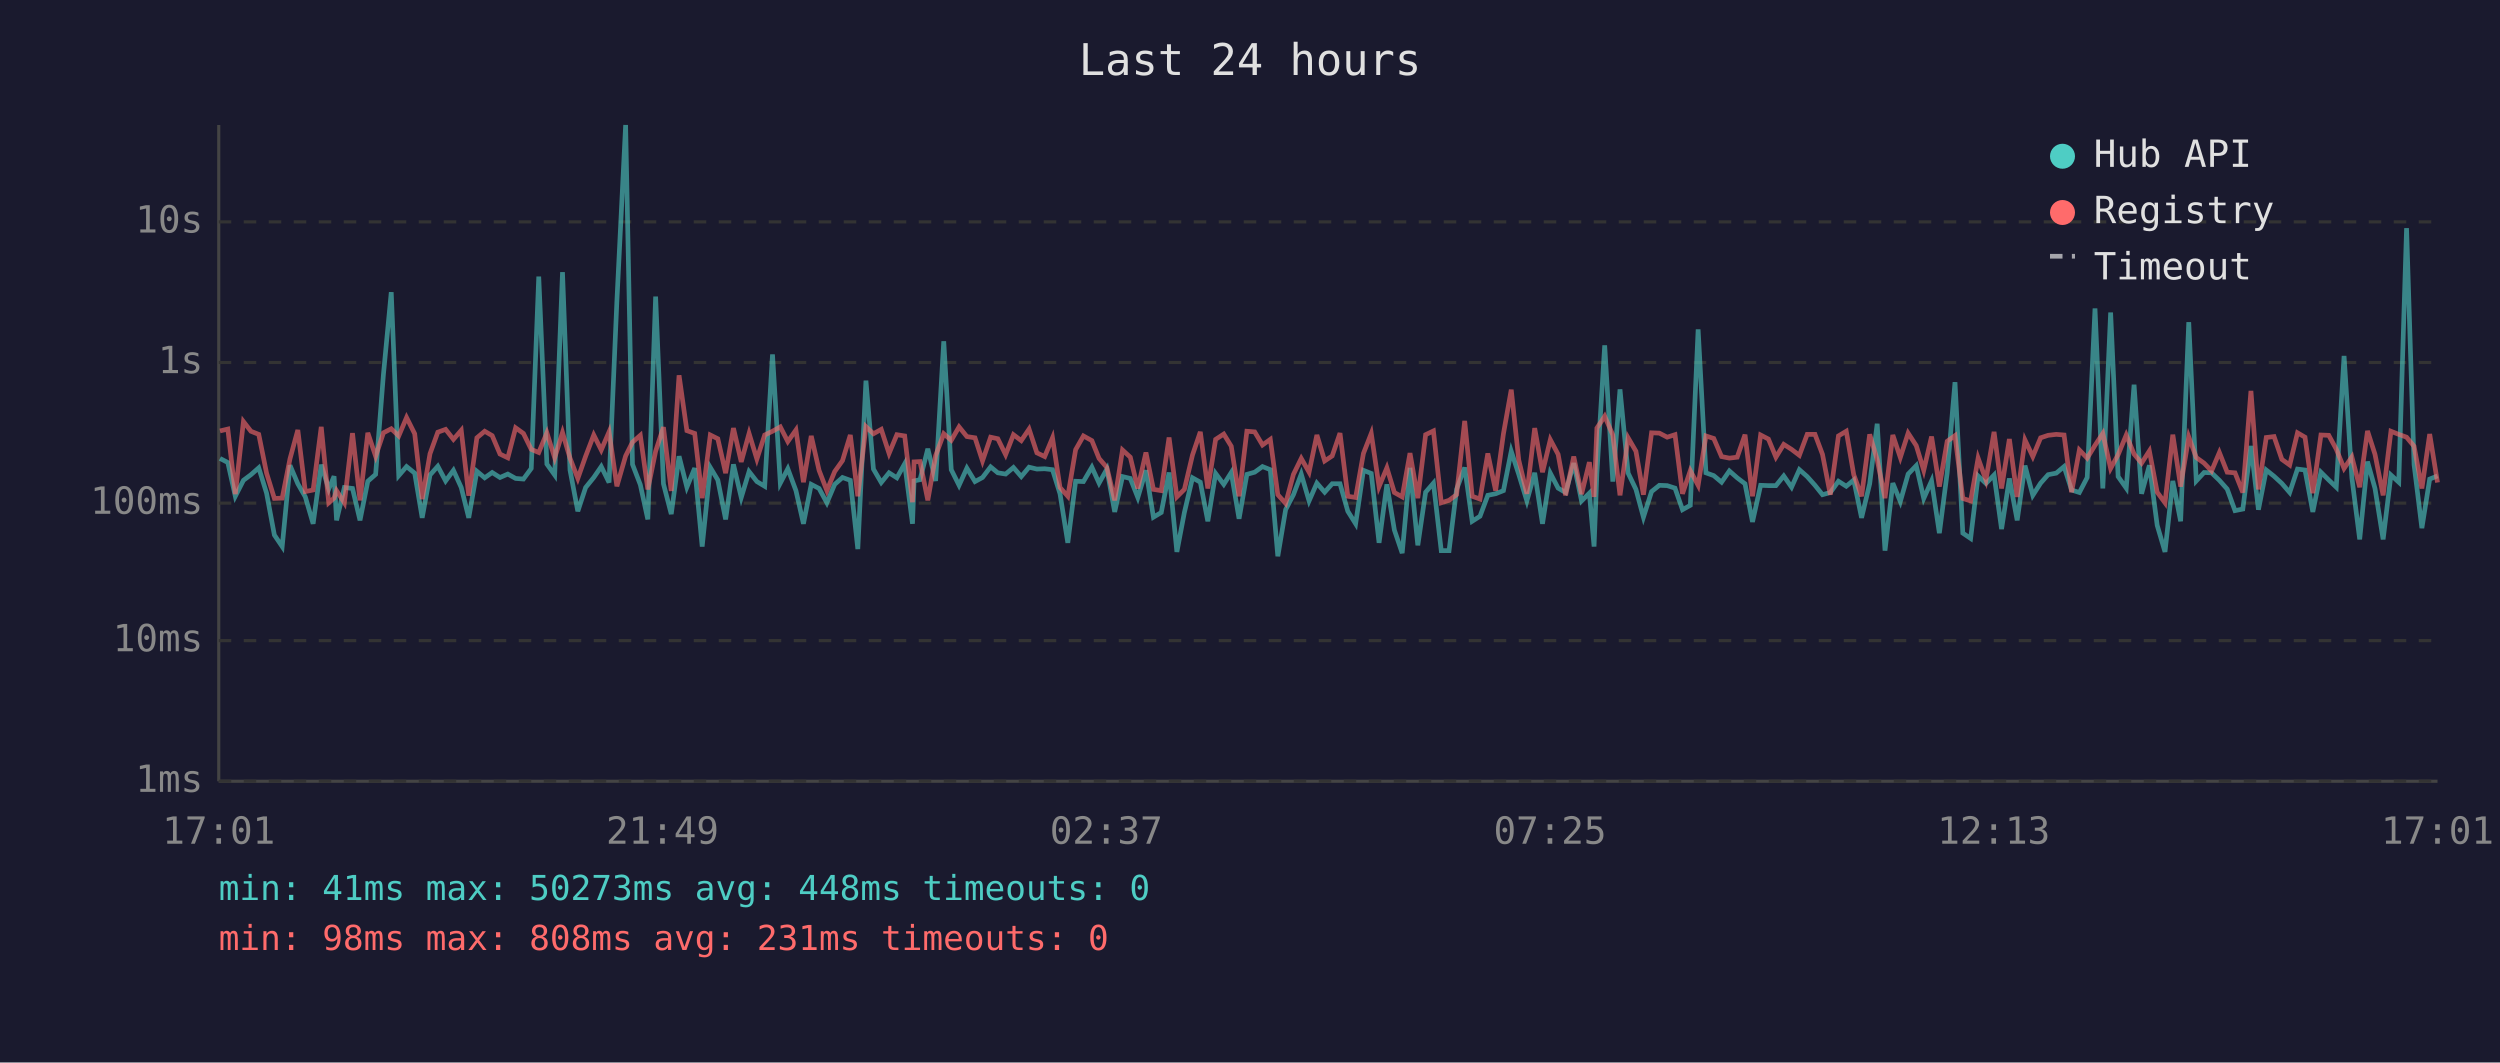
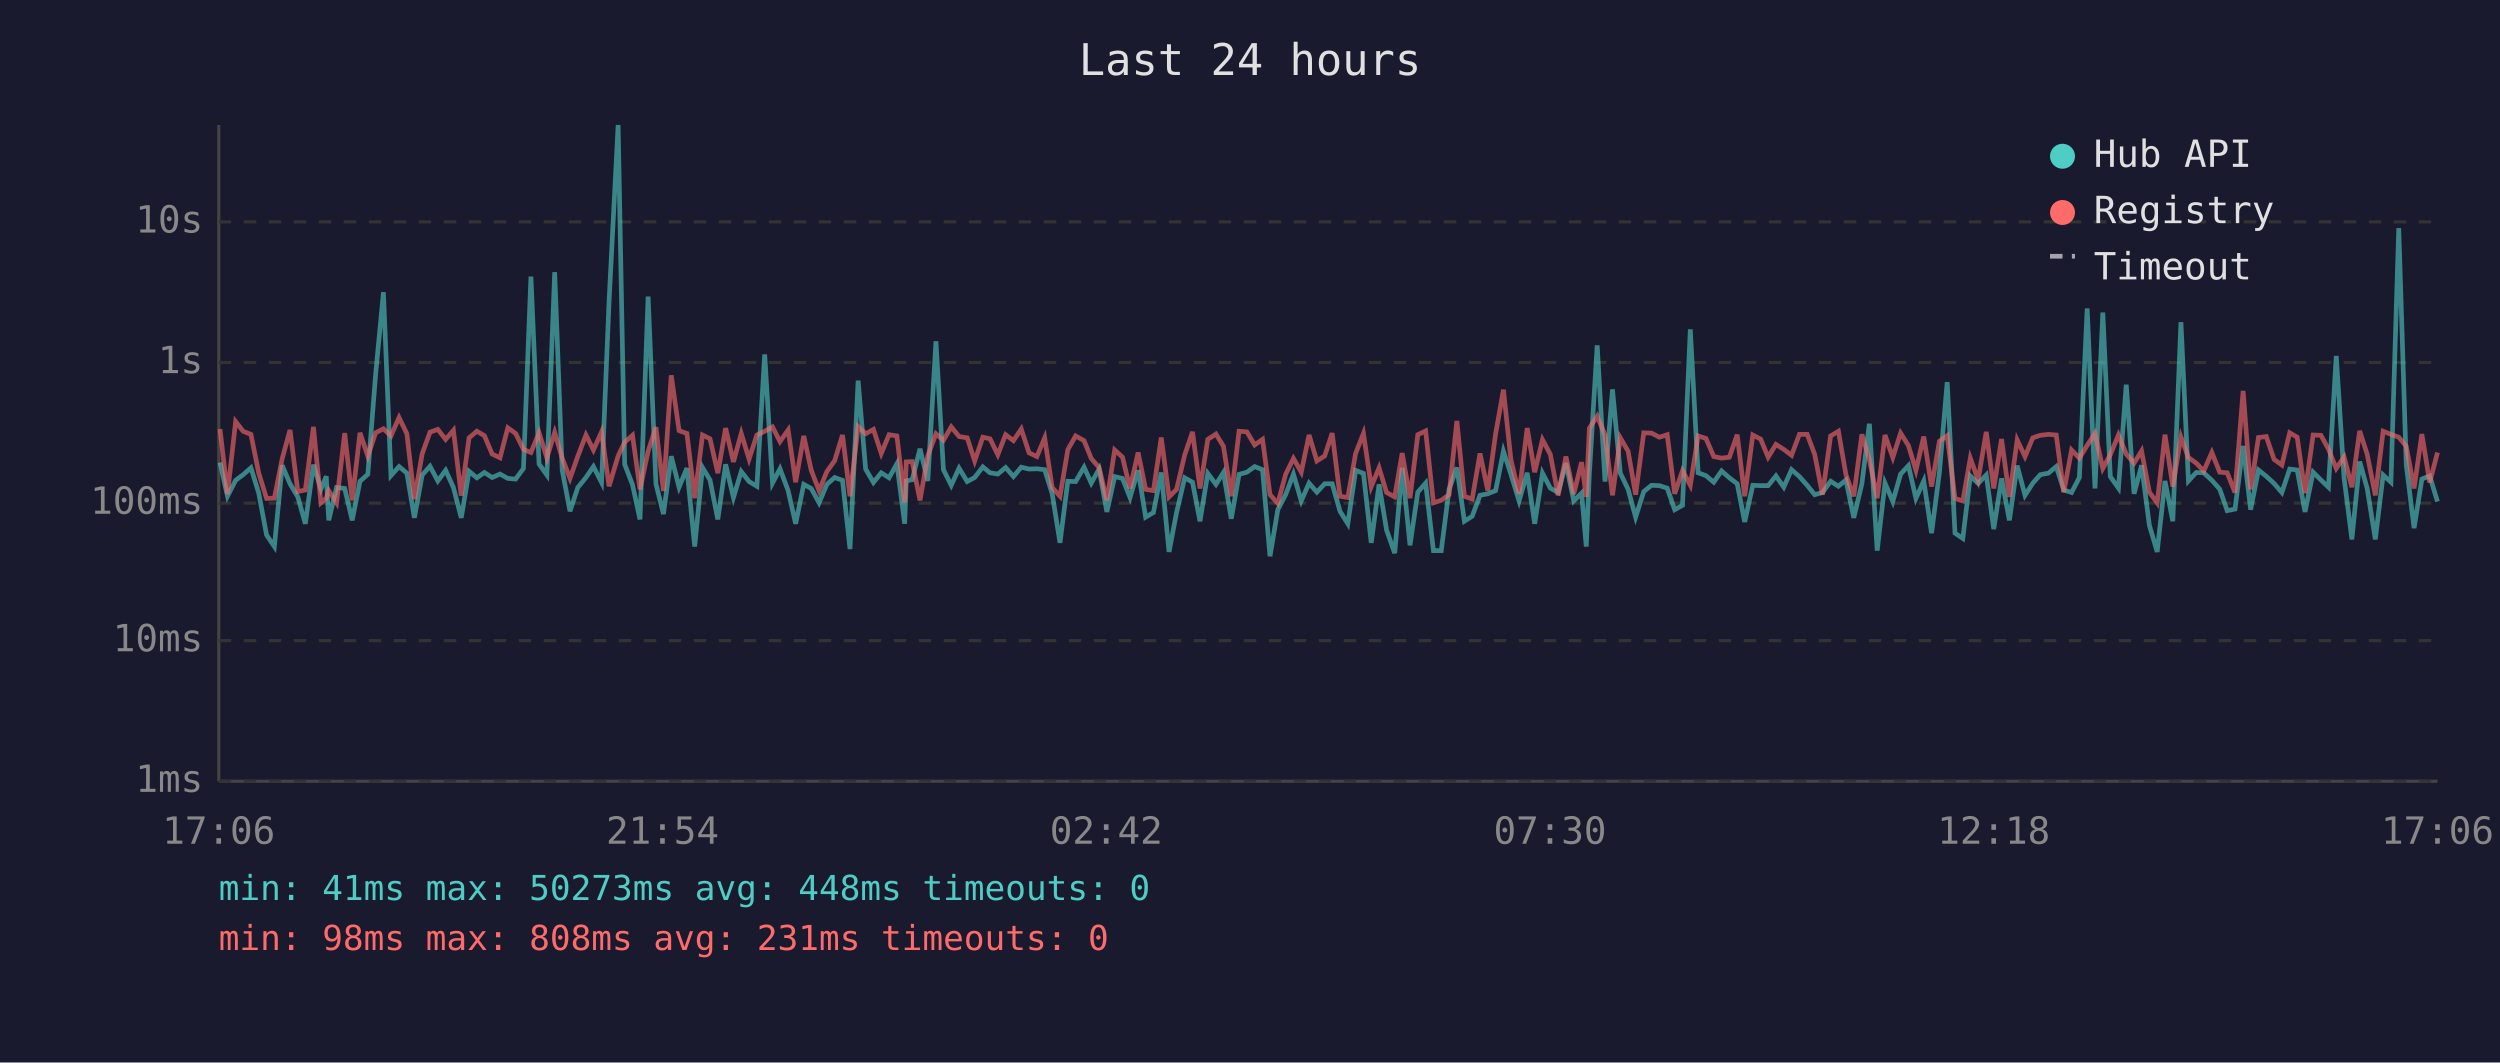
<svg xmlns="http://www.w3.org/2000/svg" viewBox="0 0 800 340" font-family="monospace" font-size="12">
  <rect width="800" height="340" fill="#1a1a2e" />
  <text x="400" y="24" fill="#e0e0e0" font-size="14" text-anchor="middle">Last 24 hours</text>
  <line x1="70" y1="40" x2="70" y2="250" stroke="#444" stroke-width="1" />
  <line x1="70" y1="250" x2="780" y2="250" stroke="#444" stroke-width="1" />
  <line x1="70" y1="250" x2="780" y2="250" stroke="#333" stroke-width="1" stroke-dasharray="4" />
  <text x="65" y="250" fill="#888" text-anchor="end" dominant-baseline="middle">1ms</text>
  <line x1="70" y1="205" x2="780" y2="205" stroke="#333" stroke-width="1" stroke-dasharray="4" />
  <text x="65" y="205" fill="#888" text-anchor="end" dominant-baseline="middle">10ms</text>
  <line x1="70" y1="161" x2="780" y2="161" stroke="#333" stroke-width="1" stroke-dasharray="4" />
  <text x="65" y="161" fill="#888" text-anchor="end" dominant-baseline="middle">100ms</text>
  <line x1="70" y1="116" x2="780" y2="116" stroke="#333" stroke-width="1" stroke-dasharray="4" />
  <text x="65" y="116" fill="#888" text-anchor="end" dominant-baseline="middle">1s</text>
  <line x1="70" y1="71" x2="780" y2="71" stroke="#333" stroke-width="1" stroke-dasharray="4" />
  <text x="65" y="71" fill="#888" text-anchor="end" dominant-baseline="middle">10s</text>
-   <text x="70" y="270" fill="#888" text-anchor="middle">17:01</text>
-   <text x="212" y="270" fill="#888" text-anchor="middle">21:49</text>
-   <text x="354" y="270" fill="#888" text-anchor="middle">02:37</text>
-   <text x="496" y="270" fill="#888" text-anchor="middle">07:25</text>
-   <text x="638" y="270" fill="#888" text-anchor="middle">12:13</text>
-   <text x="780" y="270" fill="#888" text-anchor="middle">17:01</text>
-   <polyline points="70.4,146.7 72.9,148.0 75.3,158.8 77.9,153.7 80.3,151.9 82.8,149.7 85.3,157.8 87.8,171.2 90.3,174.9 92.8,148.9 95.3,154.8 97.7,159.0 100.2,167.6 102.8,148.7 105.2,156.5 106.9,152.4 107.7,166.5 110.2,156.0 112.8,156.3 115.2,166.5 117.7,154.0 120.2,151.8 122.7,119.8 125.2,93.5 127.6,152.2 130.1,149.3 132.7,151.4 135.1,165.7 137.6,152.0 140.1,149.2 142.6,153.9 145.1,150.5 147.6,156.0 150.0,165.7 152.6,150.8 155.1,152.9 157.5,151.2 160.0,152.8 162.5,151.7 165.0,153.1 167.5,153.3 170.0,149.9 172.4,88.5 175.0,148.5 177.5,152.0 180.0,87.1 182.4,150.4 184.9,163.6 187.4,156.0 190.0,152.8 192.4,149.3 194.9,154.4 197.4,96.4 200.2,40.0 202.4,148.6 204.9,155.1 207.3,166.2 209.8,94.9 212.3,154.8 214.8,164.5 217.3,146.0 219.8,155.9 222.3,149.8 224.7,174.9 227.3,149.6 229.7,153.6 232.2,166.2 234.7,148.6 237.2,159.2 239.7,150.9 242.2,154.1 244.7,155.6 247.2,113.4 249.7,154.6 252.1,150.0 254.7,157.0 257.1,167.6 259.6,155.0 262.1,156.3 264.6,160.9 267.1,155.0 269.6,152.8 272.1,153.7 274.5,175.7 277.1,121.8 279.5,150.1 282.0,154.4 284.5,151.3 287.0,152.9 289.5,148.4 292.0,167.6 292.5,153.9 294.4,153.5 296.9,143.6 299.4,153.9 302.0,109.2 304.4,150.3 306.9,155.3 309.4,149.8 312.0,154.1 314.4,152.8 317.0,149.4 319.3,151.3 321.8,151.7 324.3,149.6 326.8,152.5 329.3,149.5 331.8,150.1 334.3,150.0 336.8,150.3 339.2,158.0 341.7,173.7 344.2,154.0 346.7,154.1 349.4,149.5 351.7,154.6 354.2,150.1 356.7,163.8 359.2,152.5 361.7,153.1 364.1,159.2 366.7,150.5 369.1,165.5 371.6,164.0 374.1,151.2 376.6,176.6 379.0,164.0 381.6,152.9 384.1,154.3 386.5,166.8 389.0,151.5 391.6,155.0 394.0,151.2 396.5,166.0 399.0,151.8 401.5,151.1 404.0,149.3 406.5,150.3 408.9,178.0 411.4,163.1 413.9,158.3 416.4,151.7 418.9,160.3 421.4,154.6 423.9,157.5 426.3,154.8 428.8,154.8 431.3,163.6 433.8,167.6 436.3,150.5 438.8,151.5 441.3,173.7 443.8,155.0 446.2,169.6 448.7,177.0 451.2,149.7 453.7,174.5 456.2,157.5 458.7,154.6 461.2,176.2 463.7,176.2 466.1,156.6 468.7,149.6 471.1,166.8 473.6,165.2 476.1,158.5 478.6,158.0 481.1,157.0 483.6,144.4 486.0,151.8 488.6,160.3 491.1,151.3 493.6,167.6 496.1,151.4 498.6,156.2 501.0,157.6 503.6,148.2 506.1,160.3 508.6,157.8 510.1,174.9 511.0,151.5 513.5,110.5 516.1,154.1 518.4,124.6 521.0,151.4 523.5,156.6 525.9,165.5 528.5,157.3 531.0,155.3 533.5,155.4 536.0,156.2 538.4,163.1 540.9,161.7 543.4,105.4 545.9,151.3 548.4,152.2 550.9,154.3 553.4,150.7 555.9,152.9 558.4,154.8 560.8,167.0 563.4,155.3 565.9,155.4 568.3,155.4 570.8,152.3 573.3,155.9 575.8,150.3 578.3,152.5 580.8,155.3 583.2,158.3 585.7,157.6 588.3,154.0 590.8,155.6 593.2,153.6 595.7,165.7 598.3,154.8 600.7,135.6 603.2,176.2 605.7,154.6 608.1,160.5 610.6,151.7 613.2,149.0 615.6,159.5 618.1,153.9 620.6,170.6 623.1,151.3 625.6,122.3 628.1,170.6 630.6,172.3 633.0,152.3 635.5,154.7 638.1,152.0 640.5,169.3 643.0,153.1 645.5,166.5 648.0,149.0 650.5,158.5 653.0,154.6 655.4,151.9 658.0,151.4 660.5,149.3 662.9,156.8 665.4,157.6 667.9,152.8 670.4,98.7 672.9,156.3 675.4,100.0 677.8,152.5 680.4,156.2 682.9,123.1 685.3,158.0 687.8,148.9 690.3,168.1 692.8,176.6 695.3,153.9 697.8,166.8 700.4,103.1 702.8,153.9 705.3,151.2 707.7,151.3 710.2,153.7 712.7,156.5 715.2,163.4 717.7,162.9 720.3,142.7 722.7,163.1 725.2,150.4 727.7,152.4 730.2,154.7 732.7,157.6 735.2,150.1 737.6,150.4 740.1,163.8 742.7,151.1 745.2,153.6 747.6,155.9 750.1,113.9 752.6,152.9 755.1,172.6 757.6,147.7 760.0,156.3 762.6,172.6 765.1,152.0 767.6,154.3 770.1,73.0 772.5,148.7 775.0,169.0 777.5,153.3 780.0,152.3" fill="none" stroke="#4ecdc4" stroke-width="1.5" opacity="0.6" />
-   <polyline points="70.4,137.9 72.9,137.3 75.3,158.1 77.9,134.9 80.3,138.0 82.8,139.0 85.3,151.4 87.8,159.5 90.3,159.4 92.8,146.8 95.3,137.6 97.7,157.3 100.2,156.8 102.8,136.6 105.2,160.9 106.9,159.4 107.7,157.0 110.2,160.9 112.8,138.6 115.2,160.1 117.7,138.5 120.2,146.0 122.7,138.5 125.2,137.2 127.6,139.5 130.1,133.6 132.7,138.8 135.1,159.7 137.6,145.2 140.1,138.3 142.6,137.4 145.1,140.6 147.6,137.7 150.0,158.6 152.6,140.1 155.1,138.0 157.5,139.4 160.0,145.3 162.5,146.5 165.0,136.9 167.5,138.7 170.0,143.8 172.4,144.8 175.0,138.5 177.5,146.5 180.0,138.4 182.4,146.6 184.9,153.1 187.4,146.0 190.0,139.2 192.4,144.0 194.9,138.2 197.4,155.6 200.2,145.9 202.4,141.5 204.9,139.3 207.3,156.6 209.8,144.4 212.3,136.7 214.8,157.1 217.3,120.1 219.8,137.8 222.3,138.7 224.7,159.4 227.3,139.2 229.7,140.4 232.2,151.4 234.7,137.0 237.2,147.8 239.7,138.7 242.2,146.9 244.7,139.2 247.2,138.0 249.7,136.6 252.1,141.3 254.7,137.6 257.1,154.3 259.6,139.5 262.1,150.5 264.6,157.0 267.1,150.9 269.6,147.4 272.1,139.2 274.5,158.8 277.1,136.5 279.5,138.8 282.0,137.4 284.5,145.1 287.0,139.1 289.5,139.5 292.0,160.7 292.5,147.8 294.4,147.7 296.9,160.1 299.4,145.8 302.0,138.8 304.4,140.9 306.9,136.6 309.4,139.7 312.0,140.1 314.4,147.5 317.0,139.9 319.3,140.4 321.8,145.5 324.3,139.1 326.8,141.0 329.3,137.3 331.8,144.9 334.3,146.1 336.8,140.1 339.2,156.0 341.7,158.8 344.2,143.9 346.7,139.5 349.4,141.0 351.7,146.7 354.2,149.6 356.7,160.1 359.2,144.0 361.7,146.3 364.1,156.3 366.7,144.8 369.1,156.6 371.6,157.0 374.1,140.0 376.6,159.0 379.0,156.6 381.6,145.6 384.1,138.2 386.5,156.3 389.0,140.6 391.6,138.9 394.0,142.8 396.5,158.8 399.0,138.0 401.5,138.2 404.0,142.4 406.5,140.6 408.9,158.3 411.4,161.1 413.9,151.8 416.4,146.7 418.9,151.1 421.4,139.2 423.9,147.5 426.3,145.9 428.8,138.6 431.3,158.8 433.8,159.2 436.3,145.1 438.8,138.7 441.3,155.7 443.8,149.7 446.2,157.6 448.7,159.0 451.2,145.0 453.7,159.4 456.2,139.1 458.7,137.9 461.2,160.9 463.7,160.1 466.1,158.3 468.7,134.7 471.1,158.8 473.6,159.7 476.1,145.1 478.6,157.0 481.1,138.8 483.6,124.7 486.0,147.2 488.6,158.0 491.1,137.0 493.6,151.1 496.1,140.7 498.6,145.4 501.0,158.5 503.6,146.1 506.1,158.1 508.6,147.9 510.1,159.0 511.0,137.0 513.5,133.2 516.1,139.2 518.4,158.5 521.0,140.1 523.5,144.4 525.9,158.3 528.5,138.5 531.0,138.6 533.5,139.9 536.0,139.1 538.4,158.0 540.9,150.6 543.4,155.3 545.9,139.5 548.4,140.3 550.9,146.1 553.4,146.6 555.9,146.3 558.4,139.1 560.8,158.8 563.4,139.2 565.9,140.5 568.3,146.3 570.8,142.2 573.3,143.8 575.8,145.7 578.3,139.0 580.8,139.0 583.2,145.4 585.7,158.3 588.3,139.5 590.8,138.0 593.2,151.9 595.7,158.8 598.3,139.0 600.7,147.1 603.2,159.4 605.7,139.2 608.1,146.4 610.6,138.6 613.2,142.6 615.6,150.5 618.1,139.7 620.6,155.7 623.1,141.2 625.6,139.4 628.1,159.5 630.6,160.3 633.0,146.6 635.5,153.6 638.1,138.2 640.5,156.3 643.0,140.5 645.5,159.0 648.0,140.8 650.5,146.1 653.0,140.1 655.4,139.3 658.0,139.0 660.5,139.2 662.9,157.5 665.4,144.0 667.9,146.6 670.4,142.5 672.9,138.7 675.4,149.9 677.8,145.5 680.4,139.2 682.9,145.3 685.3,148.2 687.8,144.3 690.3,157.5 692.8,160.9 695.3,139.1 697.8,155.7 700.4,139.8 702.8,146.4 705.3,148.2 707.7,150.7 710.2,144.8 712.7,151.1 715.2,151.3 717.7,157.6 720.3,125.1 722.7,156.6 725.2,140.0 727.7,139.7 730.2,147.0 732.7,148.8 735.2,138.5 737.6,139.9 740.1,157.8 742.7,139.2 745.2,139.3 747.6,143.7 750.1,149.9 752.6,146.2 755.1,155.9 757.6,137.9 760.0,145.4 762.6,158.5 765.1,138.0 767.6,139.0 770.1,139.9 772.5,142.8 775.0,156.3 777.5,138.9 780.0,154.4" fill="none" stroke="#ff6b6b" stroke-width="1.5" opacity="0.6" />
+   <text x="70" y="270" fill="#888" text-anchor="middle">17:06</text>
+   <text x="212" y="270" fill="#888" text-anchor="middle">21:54</text>
+   <text x="354" y="270" fill="#888" text-anchor="middle">02:42</text>
+   <text x="496" y="270" fill="#888" text-anchor="middle">07:30</text>
+   <text x="638" y="270" fill="#888" text-anchor="middle">12:18</text>
+   <text x="780" y="270" fill="#888" text-anchor="middle">17:06</text>
+   <polyline points="70.4,148.0 72.8,158.8 75.4,153.7 77.8,151.9 80.3,149.7 82.8,157.8 85.3,171.2 87.8,174.9 90.3,148.9 92.8,154.8 95.3,159.0 97.7,167.6 100.3,148.7 102.7,156.5 104.4,152.4 105.2,166.5 107.7,156.0 110.3,156.3 112.7,166.5 115.2,154.0 117.7,151.8 120.2,119.8 122.7,93.5 125.1,152.2 127.7,149.3 130.2,151.4 132.6,165.7 135.1,152.0 137.6,149.2 140.1,153.9 142.6,150.5 145.1,156.0 147.6,165.7 150.1,150.8 152.6,152.9 155.0,151.2 157.5,152.8 160.0,151.7 162.5,153.1 165.0,153.3 167.5,149.9 169.9,88.5 172.5,148.5 175.0,152.0 177.5,87.1 179.9,150.4 182.4,163.6 184.9,156.0 187.5,152.8 189.9,149.3 192.5,154.4 194.9,96.4 197.8,40.0 199.9,148.6 202.4,155.1 204.8,166.2 207.4,94.9 209.9,154.8 212.3,164.5 214.8,146.0 217.3,155.9 219.8,149.8 222.3,174.9 224.8,149.6 227.2,153.6 229.7,166.2 232.2,148.6 234.7,159.2 237.2,150.9 239.7,154.1 242.2,155.6 244.7,113.4 247.2,154.6 249.6,150.0 252.2,157.0 254.6,167.6 257.2,155.0 259.6,156.3 262.1,160.9 264.6,155.0 267.1,152.8 269.6,153.7 272.0,175.7 274.6,121.8 277.0,150.1 279.5,154.4 282.0,151.3 284.5,152.9 287.0,148.4 289.5,167.6 290.0,153.9 291.9,153.5 294.4,143.6 296.9,153.9 299.5,109.2 301.9,150.3 304.4,155.3 306.9,149.8 309.5,154.1 311.9,152.8 314.5,149.4 316.8,151.3 319.3,151.7 321.8,149.6 324.3,152.5 326.8,149.5 329.3,150.1 331.8,150.0 334.3,150.3 336.7,158.0 339.2,173.7 341.7,154.0 344.2,154.1 346.9,149.5 349.2,154.6 351.7,150.1 354.2,163.8 356.7,152.5 359.2,153.1 361.6,159.2 364.2,150.5 366.6,165.5 369.1,164.0 371.6,151.2 374.1,176.6 376.5,164.0 379.1,152.9 381.6,154.3 384.0,166.8 386.5,151.5 389.1,155.0 391.5,151.2 394.0,166.0 396.5,151.8 399.0,151.1 401.5,149.3 404.0,150.3 406.4,178.0 408.9,163.1 411.4,158.3 413.9,151.7 416.4,160.3 418.9,154.6 421.4,157.5 423.9,154.8 426.3,154.8 428.8,163.6 431.3,167.6 433.8,150.5 436.3,151.5 438.8,173.7 441.3,155.0 443.7,169.6 446.3,177.0 448.7,149.7 451.2,174.5 453.7,157.5 456.2,154.6 458.7,176.2 461.2,176.2 463.7,156.6 466.2,149.6 468.6,166.8 471.1,165.2 473.6,158.5 476.1,158.0 478.6,157.0 481.1,144.4 483.5,151.8 486.1,160.3 488.7,151.3 491.1,167.6 493.6,151.4 496.1,156.2 498.6,157.6 501.1,148.2 503.6,160.3 506.1,157.8 507.6,174.9 508.6,151.5 511.1,110.5 513.6,154.1 516.0,124.6 518.5,151.4 521.0,156.6 523.4,165.5 526.0,157.3 528.5,155.3 531.0,155.4 533.5,156.2 535.9,163.1 538.4,161.7 540.9,105.4 543.4,151.3 545.9,152.2 548.4,154.3 550.9,150.7 553.4,152.9 555.9,154.8 558.3,167.0 560.9,155.3 563.4,155.4 565.8,155.4 568.3,152.3 570.8,155.9 573.3,150.3 575.8,152.5 578.3,155.3 580.7,158.3 583.2,157.6 585.8,154.0 588.3,155.6 590.7,153.6 593.2,165.7 595.8,154.8 598.2,135.6 600.7,176.2 603.2,154.6 605.7,160.5 608.2,151.7 610.7,149.0 613.1,159.5 615.6,153.9 618.1,170.6 620.6,151.3 623.1,122.3 625.6,170.6 628.1,172.3 630.5,152.3 633.0,154.7 635.6,152.0 638.0,169.3 640.5,153.1 643.0,166.5 645.5,149.0 648.0,158.5 650.5,154.6 652.9,151.9 655.5,151.4 658.0,149.3 660.4,156.8 662.9,157.6 665.4,152.8 667.9,98.7 670.4,156.3 672.9,100.0 675.3,152.5 677.9,156.2 680.4,123.1 682.9,158.0 685.3,148.9 687.8,168.1 690.3,176.6 692.8,153.9 695.3,166.8 697.9,103.1 700.3,153.9 702.8,151.2 705.2,151.3 707.8,153.7 710.3,156.5 712.7,163.4 715.2,162.9 717.8,142.7 720.2,163.1 722.7,150.4 725.2,152.4 727.7,154.7 730.2,157.6 732.7,150.1 735.1,150.4 737.6,163.8 740.2,151.1 742.7,153.6 745.1,155.9 747.6,113.9 750.1,152.9 752.6,172.6 755.1,147.7 757.5,156.3 760.1,172.6 762.6,152.0 765.1,154.3 767.6,73.0 770.0,148.7 772.5,169.0 775.0,153.3 777.5,152.3 780.0,160.5" fill="none" stroke="#4ecdc4" stroke-width="1.5" opacity="0.6" />
+   <polyline points="70.4,137.3 72.8,158.1 75.4,134.9 77.8,138.0 80.3,139.0 82.8,151.4 85.3,159.5 87.8,159.4 90.3,146.8 92.8,137.6 95.3,157.3 97.7,156.8 100.3,136.6 102.7,160.9 104.4,159.4 105.2,157.0 107.7,160.9 110.3,138.6 112.7,160.1 115.2,138.5 117.7,146.0 120.2,138.5 122.7,137.2 125.1,139.5 127.7,133.6 130.2,138.8 132.6,159.7 135.1,145.2 137.6,138.3 140.1,137.4 142.6,140.6 145.1,137.7 147.6,158.6 150.1,140.1 152.6,138.0 155.0,139.4 157.5,145.3 160.0,146.5 162.5,136.9 165.0,138.7 167.5,143.8 169.9,144.8 172.5,138.5 175.0,146.5 177.5,138.4 179.9,146.6 182.4,153.1 184.9,146.0 187.5,139.2 189.9,144.0 192.5,138.2 194.9,155.6 197.8,145.9 199.9,141.5 202.4,139.3 204.8,156.6 207.4,144.4 209.9,136.7 212.3,157.1 214.8,120.1 217.3,137.8 219.8,138.7 222.3,159.4 224.8,139.2 227.2,140.4 229.7,151.4 232.2,137.0 234.7,147.8 237.2,138.7 239.7,146.9 242.2,139.2 244.7,138.0 247.2,136.6 249.6,141.3 252.2,137.6 254.6,154.3 257.2,139.5 259.6,150.5 262.1,157.0 264.6,150.9 267.1,147.4 269.6,139.2 272.0,158.8 274.6,136.5 277.0,138.8 279.5,137.4 282.0,145.1 284.5,139.1 287.0,139.5 289.5,160.7 290.0,147.8 291.9,147.7 294.4,160.1 296.9,145.8 299.5,138.8 301.9,140.9 304.4,136.6 306.9,139.7 309.5,140.1 311.9,147.5 314.5,139.9 316.8,140.4 319.3,145.5 321.8,139.1 324.3,141.0 326.8,137.3 329.3,144.9 331.8,146.1 334.3,140.1 336.7,156.0 339.2,158.8 341.7,143.9 344.2,139.5 346.9,141.0 349.2,146.7 351.7,149.6 354.2,160.1 356.7,144.0 359.2,146.3 361.6,156.3 364.2,144.8 366.6,156.6 369.1,157.0 371.6,140.0 374.1,159.0 376.5,156.6 379.1,145.6 381.6,138.2 384.0,156.3 386.5,140.6 389.1,138.9 391.5,142.8 394.0,158.8 396.5,138.0 399.0,138.2 401.5,142.4 404.0,140.6 406.4,158.3 408.9,161.1 411.4,151.8 413.9,146.7 416.4,151.1 418.9,139.2 421.4,147.5 423.9,145.9 426.3,138.6 428.8,158.8 431.3,159.2 433.8,145.1 436.3,138.7 438.8,155.7 441.3,149.7 443.7,157.6 446.3,159.0 448.7,145.0 451.2,159.4 453.7,139.1 456.2,137.9 458.7,160.9 461.2,160.1 463.7,158.3 466.2,134.7 468.6,158.8 471.1,159.7 473.6,145.1 476.1,157.0 478.6,138.8 481.1,124.7 483.5,147.2 486.1,158.0 488.7,137.0 491.1,151.1 493.6,140.7 496.1,145.4 498.6,158.5 501.1,146.1 503.6,158.1 506.1,147.9 507.6,159.0 508.6,137.0 511.1,133.2 513.6,139.2 516.0,158.5 518.5,140.1 521.0,144.4 523.4,158.3 526.0,138.5 528.5,138.6 531.0,139.9 533.5,139.1 535.9,158.0 538.4,150.6 540.9,155.3 543.4,139.5 545.9,140.3 548.4,146.1 550.9,146.6 553.4,146.3 555.9,139.1 558.3,158.8 560.9,139.2 563.4,140.5 565.8,146.3 568.3,142.2 570.8,143.8 573.3,145.7 575.8,139.0 578.3,139.0 580.7,145.4 583.2,158.3 585.8,139.5 588.3,138.0 590.7,151.9 593.2,158.8 595.8,139.0 598.2,147.1 600.7,159.4 603.2,139.2 605.7,146.4 608.2,138.6 610.7,142.6 613.1,150.5 615.6,139.7 618.1,155.7 620.6,141.2 623.1,139.4 625.6,159.5 628.1,160.3 630.5,146.6 633.0,153.6 635.6,138.2 638.0,156.3 640.5,140.5 643.0,159.0 645.5,140.8 648.0,146.1 650.5,140.1 652.9,139.3 655.5,139.0 658.0,139.2 660.4,157.5 662.9,144.0 665.4,146.6 667.9,142.5 670.4,138.7 672.9,149.9 675.3,145.5 677.9,139.2 680.4,145.3 682.9,148.2 685.3,144.3 687.8,157.5 690.3,160.9 692.8,139.1 695.3,155.7 697.9,139.8 700.3,146.4 702.8,148.2 705.2,150.7 707.8,144.8 710.3,151.1 712.7,151.3 715.2,157.6 717.8,125.1 720.2,156.6 722.7,140.0 725.2,139.7 727.7,147.0 730.2,148.8 732.7,138.5 735.1,139.9 737.6,157.8 740.2,139.2 742.7,139.3 745.1,143.7 747.6,149.9 750.1,146.2 752.6,155.9 755.1,137.9 757.5,145.4 760.1,158.5 762.6,138.0 765.1,139.0 767.6,139.9 770.0,142.8 772.5,156.3 775.0,138.9 777.5,154.4 780.0,144.8" fill="none" stroke="#ff6b6b" stroke-width="1.5" opacity="0.6" />
  <circle cx="660" cy="50" r="4" fill="#4ecdc4" />
  <text x="670" y="50" fill="#e0e0e0" dominant-baseline="middle">Hub API</text>
  <circle cx="660" cy="68" r="4" fill="#ff6b6b" />
  <text x="670" y="68" fill="#e0e0e0" dominant-baseline="middle">Registry</text>
  <line x1="656" y1="82" x2="664" y2="82" stroke="#e0e0e0" stroke-width="1.5" stroke-dasharray="4,3" opacity="0.7" />
  <text x="670" y="86" fill="#e0e0e0" dominant-baseline="middle">Timeout</text>
  <text x="70" y="288" fill="#4ecdc4" font-size="11">min: 41ms  max: 50273ms  avg: 448ms  timeouts: 0</text>
  <text x="70" y="304" fill="#ff6b6b" font-size="11">min: 98ms  max: 808ms  avg: 231ms  timeouts: 0</text>
</svg>
